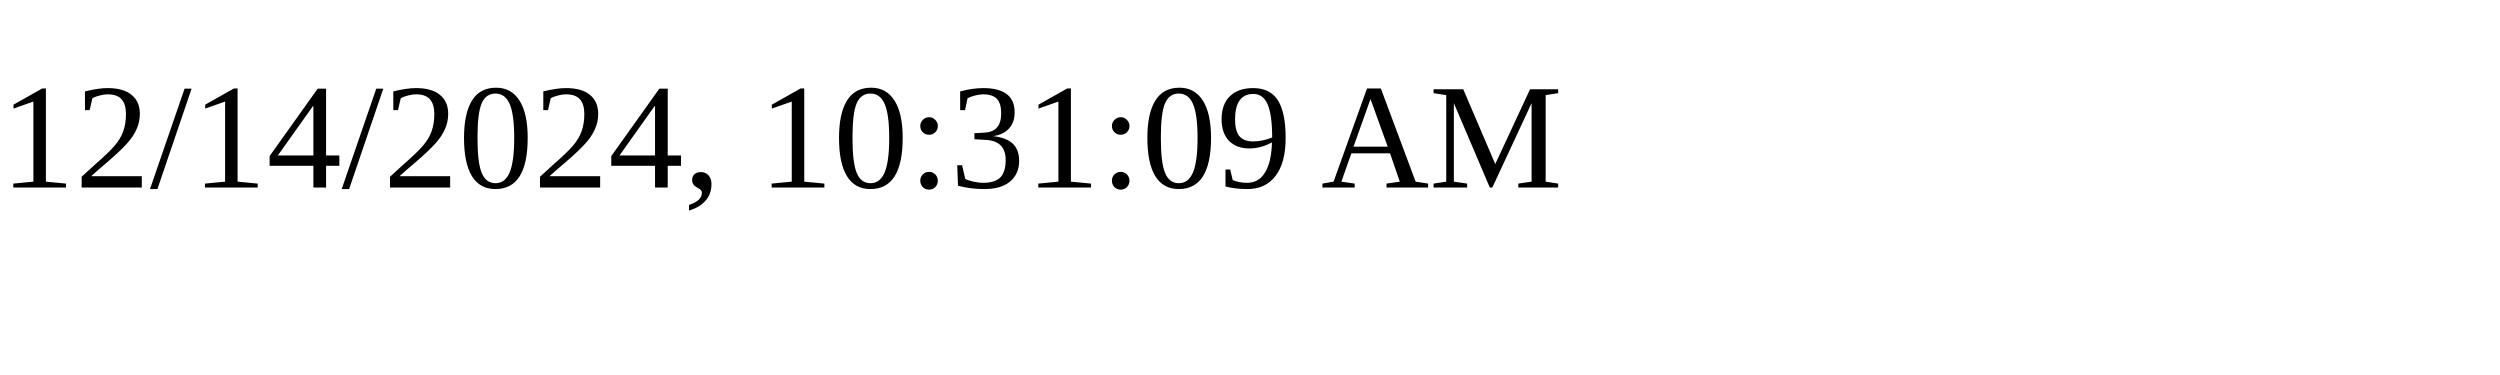
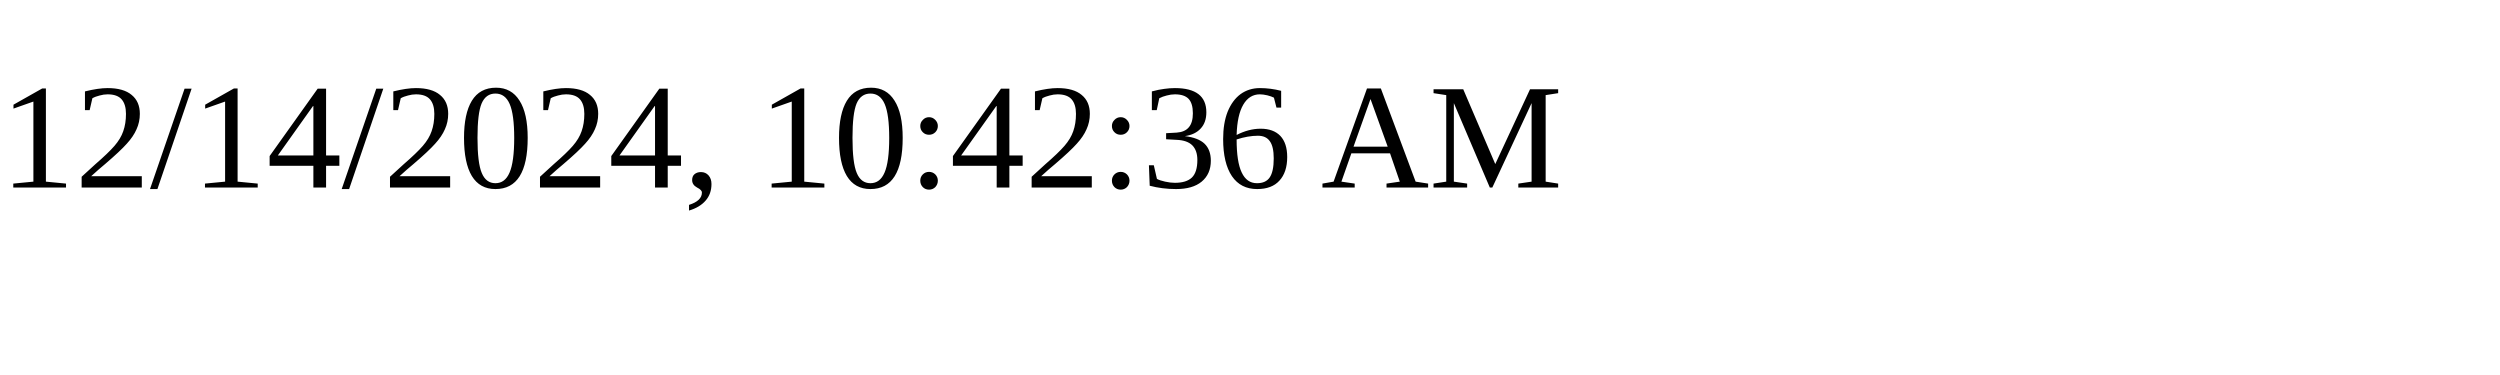
<svg xmlns="http://www.w3.org/2000/svg" height="30" width="200">
-   <text x="0" y="15">12/14/2024, 10:31:09 AM</text>
+   <text x="0" y="15">12/14/2024, 10:42:36 AM</text>
</svg>
